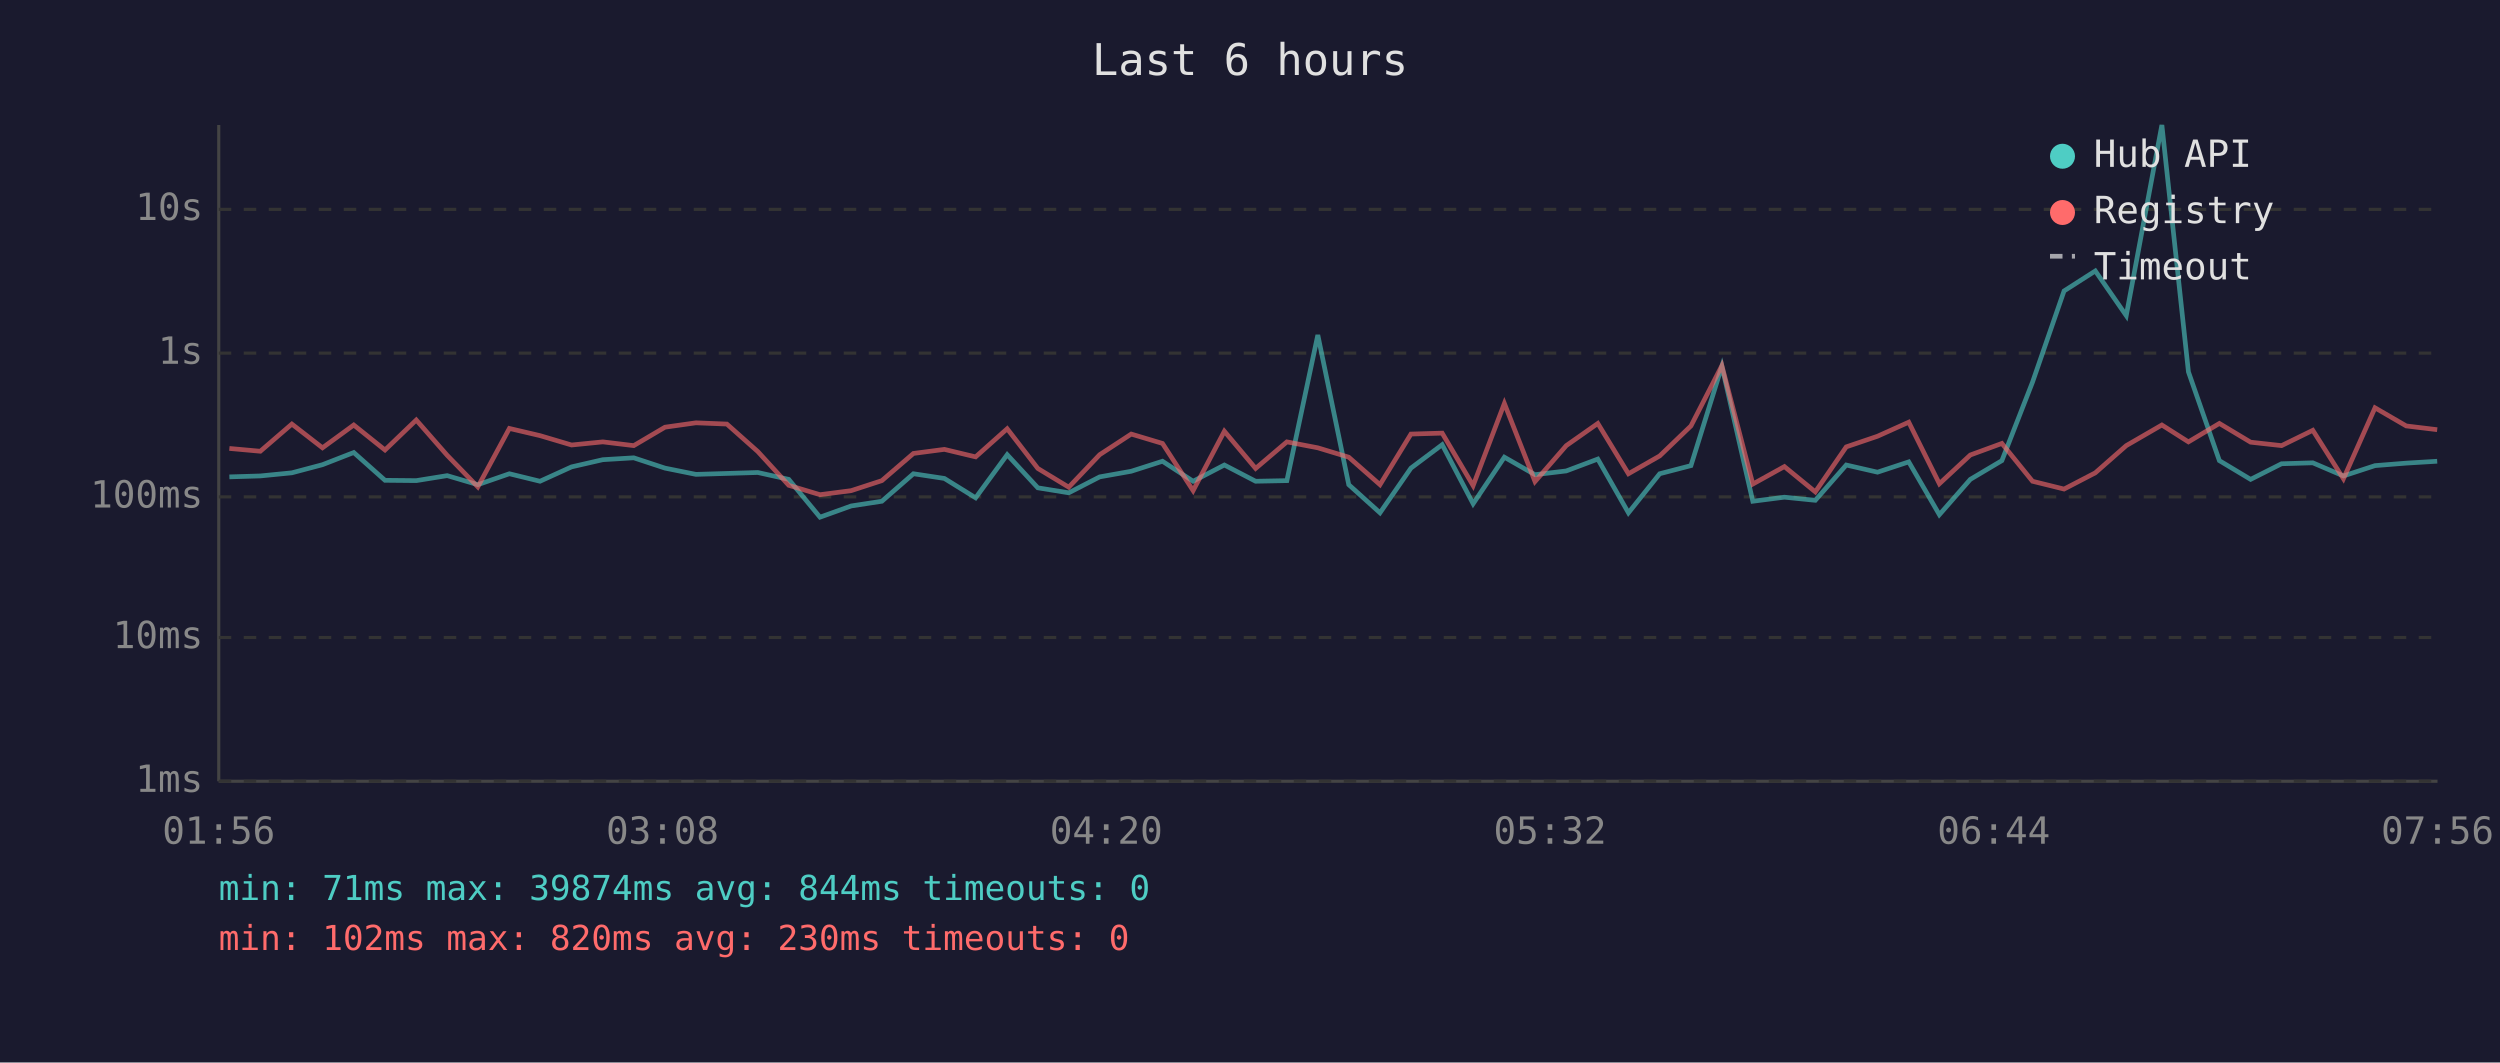
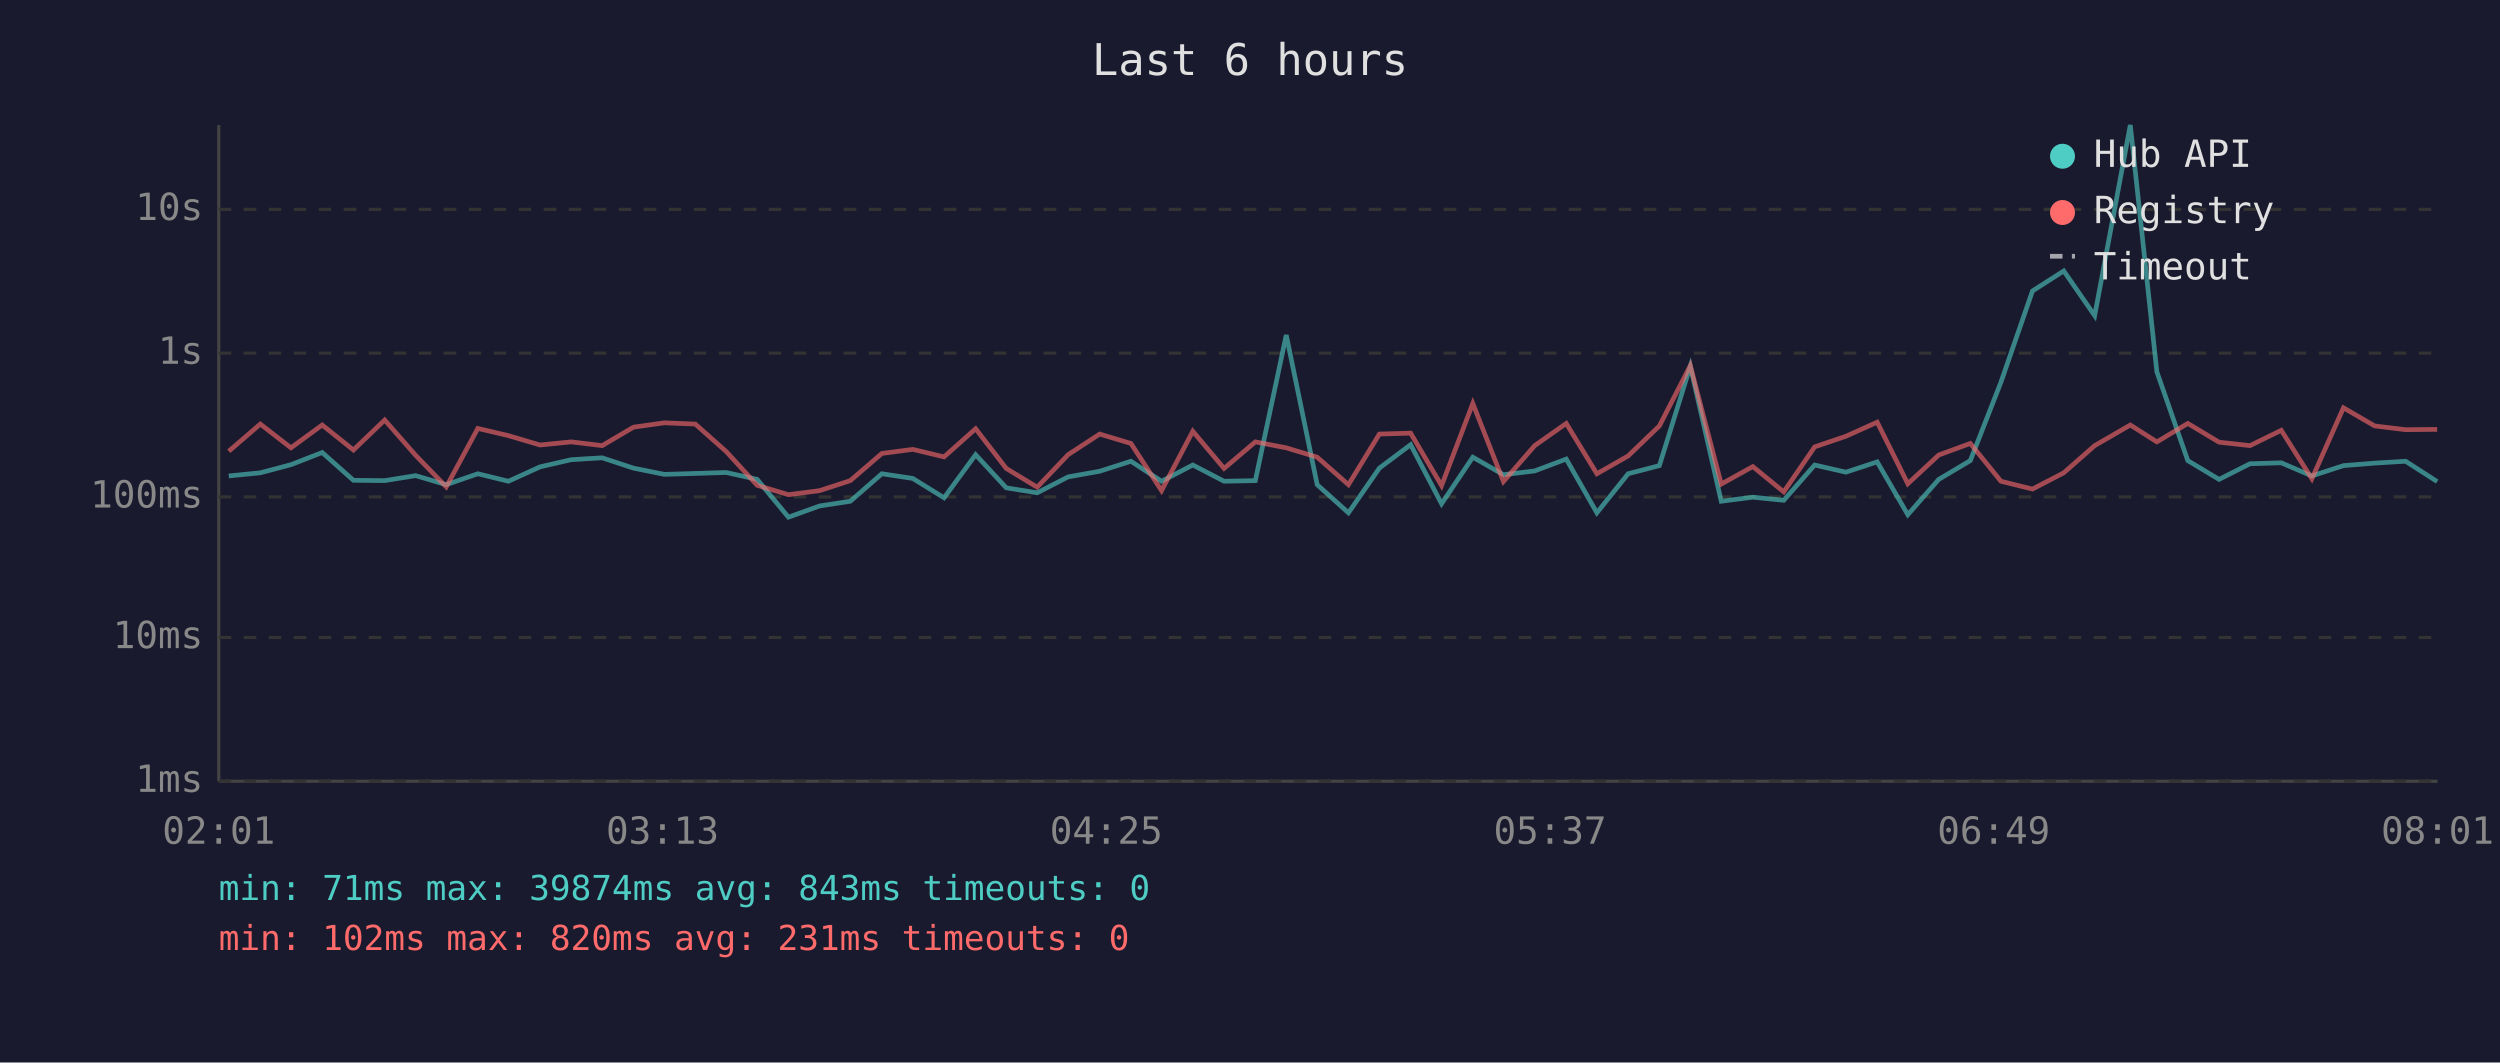
<svg xmlns="http://www.w3.org/2000/svg" viewBox="0 0 800 340" font-family="monospace" font-size="12">
  <rect width="800" height="340" fill="#1a1a2e" />
  <text x="400" y="24" fill="#e0e0e0" font-size="14" text-anchor="middle">Last 6 hours</text>
  <line x1="70" y1="40" x2="70" y2="250" stroke="#444" stroke-width="1" />
  <line x1="70" y1="250" x2="780" y2="250" stroke="#444" stroke-width="1" />
  <line x1="70" y1="250" x2="780" y2="250" stroke="#333" stroke-width="1" stroke-dasharray="4" />
  <text x="65" y="250" fill="#888" text-anchor="end" dominant-baseline="middle">1ms</text>
  <line x1="70" y1="204" x2="780" y2="204" stroke="#333" stroke-width="1" stroke-dasharray="4" />
  <text x="65" y="204" fill="#888" text-anchor="end" dominant-baseline="middle">10ms</text>
  <line x1="70" y1="159" x2="780" y2="159" stroke="#333" stroke-width="1" stroke-dasharray="4" />
  <text x="65" y="159" fill="#888" text-anchor="end" dominant-baseline="middle">100ms</text>
  <line x1="70" y1="113" x2="780" y2="113" stroke="#333" stroke-width="1" stroke-dasharray="4" />
  <text x="65" y="113" fill="#888" text-anchor="end" dominant-baseline="middle">1s</text>
  <line x1="70" y1="67" x2="780" y2="67" stroke="#333" stroke-width="1" stroke-dasharray="4" />
  <text x="65" y="67" fill="#888" text-anchor="end" dominant-baseline="middle">10s</text>
-   <text x="70" y="270" fill="#888" text-anchor="middle">01:56</text>
-   <text x="212" y="270" fill="#888" text-anchor="middle">03:08</text>
-   <text x="354" y="270" fill="#888" text-anchor="middle">04:20</text>
-   <text x="496" y="270" fill="#888" text-anchor="middle">05:32</text>
-   <text x="638" y="270" fill="#888" text-anchor="middle">06:44</text>
-   <text x="780" y="270" fill="#888" text-anchor="middle">07:56</text>
-   <polyline points="73.4,152.6 83.3,152.3 93.4,151.3 103.2,148.7 113.2,144.8 123.2,153.7 133.2,153.8 143.1,152.2 152.9,155.1 163.0,151.6 172.8,154.0 182.9,149.4 192.9,147.1 202.8,146.5 212.8,149.8 222.7,151.8 232.6,151.5 242.5,151.2 252.4,153.4 262.4,165.5 272.4,161.9 282.2,160.4 292.3,151.6 302.2,153.1 312.2,159.3 322.3,145.5 332.1,156.1 342.0,157.7 351.9,152.6 362.0,150.8 372.0,147.6 381.8,154.0 391.8,148.8 401.8,154.0 411.8,153.8 421.7,107.2 431.6,155.1 441.6,164.1 451.5,149.8 461.5,142.3 471.4,161.2 481.4,146.3 491.2,151.9 501.2,150.7 511.3,146.9 521.1,164.1 531.1,151.6 541.1,149.0 551.0,117.2 560.9,160.4 571.0,159.1 580.9,160.1 590.8,148.8 600.8,151.1 610.8,147.8 620.6,164.7 630.5,153.4 640.6,147.4 650.4,122.3 660.5,93.1 670.5,86.7 680.4,101.0 691.8,40.0 700.3,119.0 710.2,147.4 720.2,153.4 730.1,148.4 740.1,148.1 749.9,152.3 760.0,149.0 770.0,148.2 779.9,147.6" fill="none" stroke="#4ecdc4" stroke-width="1.5" opacity="0.6" />
-   <polyline points="73.4,143.5 83.3,144.4 93.4,135.7 103.2,143.3 113.2,136.0 123.2,144.0 133.2,134.4 143.1,145.7 152.9,155.8 163.0,137.1 172.8,139.4 182.9,142.4 192.9,141.4 202.8,142.6 212.8,136.7 222.7,135.3 232.6,135.7 242.5,144.5 252.4,155.3 262.4,158.3 272.4,157.0 282.2,153.8 292.3,145.1 302.2,143.8 312.2,146.2 322.3,137.2 332.1,149.9 342.0,155.9 351.9,145.5 362.0,138.9 372.0,141.9 381.8,157.0 391.8,138.0 401.8,149.9 411.8,141.4 421.7,143.3 431.6,146.3 441.6,155.1 451.5,138.9 461.5,138.6 471.4,155.4 481.4,129.1 491.2,154.1 501.2,142.6 511.3,135.5 521.1,151.6 531.1,145.9 541.1,136.3 551.0,117.0 560.9,154.9 571.0,149.3 580.9,157.4 590.8,143.0 600.8,139.6 610.8,135.1 620.6,154.8 630.5,145.6 640.6,141.9 650.4,154.0 660.5,156.5 670.5,151.3 680.4,142.6 691.8,136.0 700.3,141.4 710.2,135.5 720.2,141.5 730.1,142.6 740.1,137.7 749.9,153.2 760.0,130.5 770.0,136.3 779.9,137.5" fill="none" stroke="#ff6b6b" stroke-width="1.5" opacity="0.6" />
+   <text x="70" y="270" fill="#888" text-anchor="middle">02:01</text>
+   <text x="212" y="270" fill="#888" text-anchor="middle">03:13</text>
+   <text x="354" y="270" fill="#888" text-anchor="middle">04:25</text>
+   <text x="496" y="270" fill="#888" text-anchor="middle">05:37</text>
+   <text x="638" y="270" fill="#888" text-anchor="middle">06:49</text>
+   <text x="780" y="270" fill="#888" text-anchor="middle">08:01</text>
+   <polyline points="73.2,152.3 83.3,151.3 93.1,148.7 103.1,144.8 113.1,153.7 123.1,153.8 133.0,152.2 142.8,155.1 152.9,151.6 162.7,154.0 172.8,149.4 182.8,147.1 192.7,146.5 202.7,149.8 212.6,151.8 222.5,151.5 232.4,151.2 242.3,153.4 252.3,165.5 262.3,161.9 272.1,160.4 282.2,151.6 292.1,153.1 302.1,159.3 312.2,145.5 322.0,156.1 331.9,157.7 341.8,152.6 351.9,150.8 361.9,147.6 371.7,154.0 381.7,148.8 391.7,154.0 401.7,153.8 411.6,107.2 421.5,155.1 431.5,164.1 441.4,149.8 451.4,142.3 461.3,161.2 471.3,146.3 481.1,151.9 491.1,150.7 501.2,146.9 511.0,164.1 521.0,151.6 531.0,149.0 540.9,117.2 550.8,160.4 560.9,159.1 570.8,160.1 580.7,148.8 590.7,151.1 600.7,147.8 610.5,164.7 620.4,153.4 630.5,147.4 640.3,122.3 650.4,93.1 660.4,86.7 670.3,101.0 681.7,40.0 690.2,119.0 700.1,147.4 710.1,153.4 720.0,148.4 730.0,148.1 739.8,152.3 749.9,149.0 759.9,148.2 769.8,147.6 779.9,154.1" fill="none" stroke="#4ecdc4" stroke-width="1.5" opacity="0.6" />
+   <polyline points="73.2,144.4 83.3,135.7 93.1,143.3 103.1,136.0 113.1,144.0 123.1,134.4 133.0,145.7 142.8,155.8 152.9,137.1 162.7,139.4 172.8,142.4 182.8,141.4 192.7,142.6 202.7,136.7 212.6,135.3 222.5,135.7 232.4,144.5 242.3,155.3 252.3,158.3 262.3,157.0 272.1,153.8 282.2,145.1 292.1,143.8 302.1,146.2 312.2,137.2 322.0,149.9 331.9,155.9 341.8,145.5 351.9,138.9 361.9,141.9 371.7,157.0 381.7,138.0 391.7,149.9 401.7,141.4 411.6,143.3 421.5,146.3 431.5,155.1 441.4,138.9 451.4,138.6 461.3,155.4 471.3,129.1 481.1,154.1 491.1,142.6 501.2,135.5 511.0,151.6 521.0,145.9 531.0,136.3 540.9,117.0 550.8,154.9 560.9,149.3 570.8,157.4 580.7,143.0 590.7,139.6 600.7,135.1 610.5,154.8 620.4,145.6 630.5,141.9 640.3,154.0 650.4,156.5 660.4,151.3 670.3,142.6 681.7,136.0 690.2,141.4 700.1,135.5 710.1,141.5 720.0,142.6 730.0,137.7 739.8,153.2 749.9,130.5 759.9,136.3 769.8,137.5 779.9,137.4" fill="none" stroke="#ff6b6b" stroke-width="1.5" opacity="0.6" />
  <circle cx="660" cy="50" r="4" fill="#4ecdc4" />
  <text x="670" y="50" fill="#e0e0e0" dominant-baseline="middle">Hub API</text>
  <circle cx="660" cy="68" r="4" fill="#ff6b6b" />
  <text x="670" y="68" fill="#e0e0e0" dominant-baseline="middle">Registry</text>
  <line x1="656" y1="82" x2="664" y2="82" stroke="#e0e0e0" stroke-width="1.5" stroke-dasharray="4,3" opacity="0.7" />
  <text x="670" y="86" fill="#e0e0e0" dominant-baseline="middle">Timeout</text>
-   <text x="70" y="288" fill="#4ecdc4" font-size="11">min: 71ms  max: 39874ms  avg: 844ms  timeouts: 0</text>
-   <text x="70" y="304" fill="#ff6b6b" font-size="11">min: 102ms  max: 820ms  avg: 230ms  timeouts: 0</text>
+   <text x="70" y="288" fill="#4ecdc4" font-size="11">min: 71ms  max: 39874ms  avg: 843ms  timeouts: 0</text>
+   <text x="70" y="304" fill="#ff6b6b" font-size="11">min: 102ms  max: 820ms  avg: 231ms  timeouts: 0</text>
</svg>
